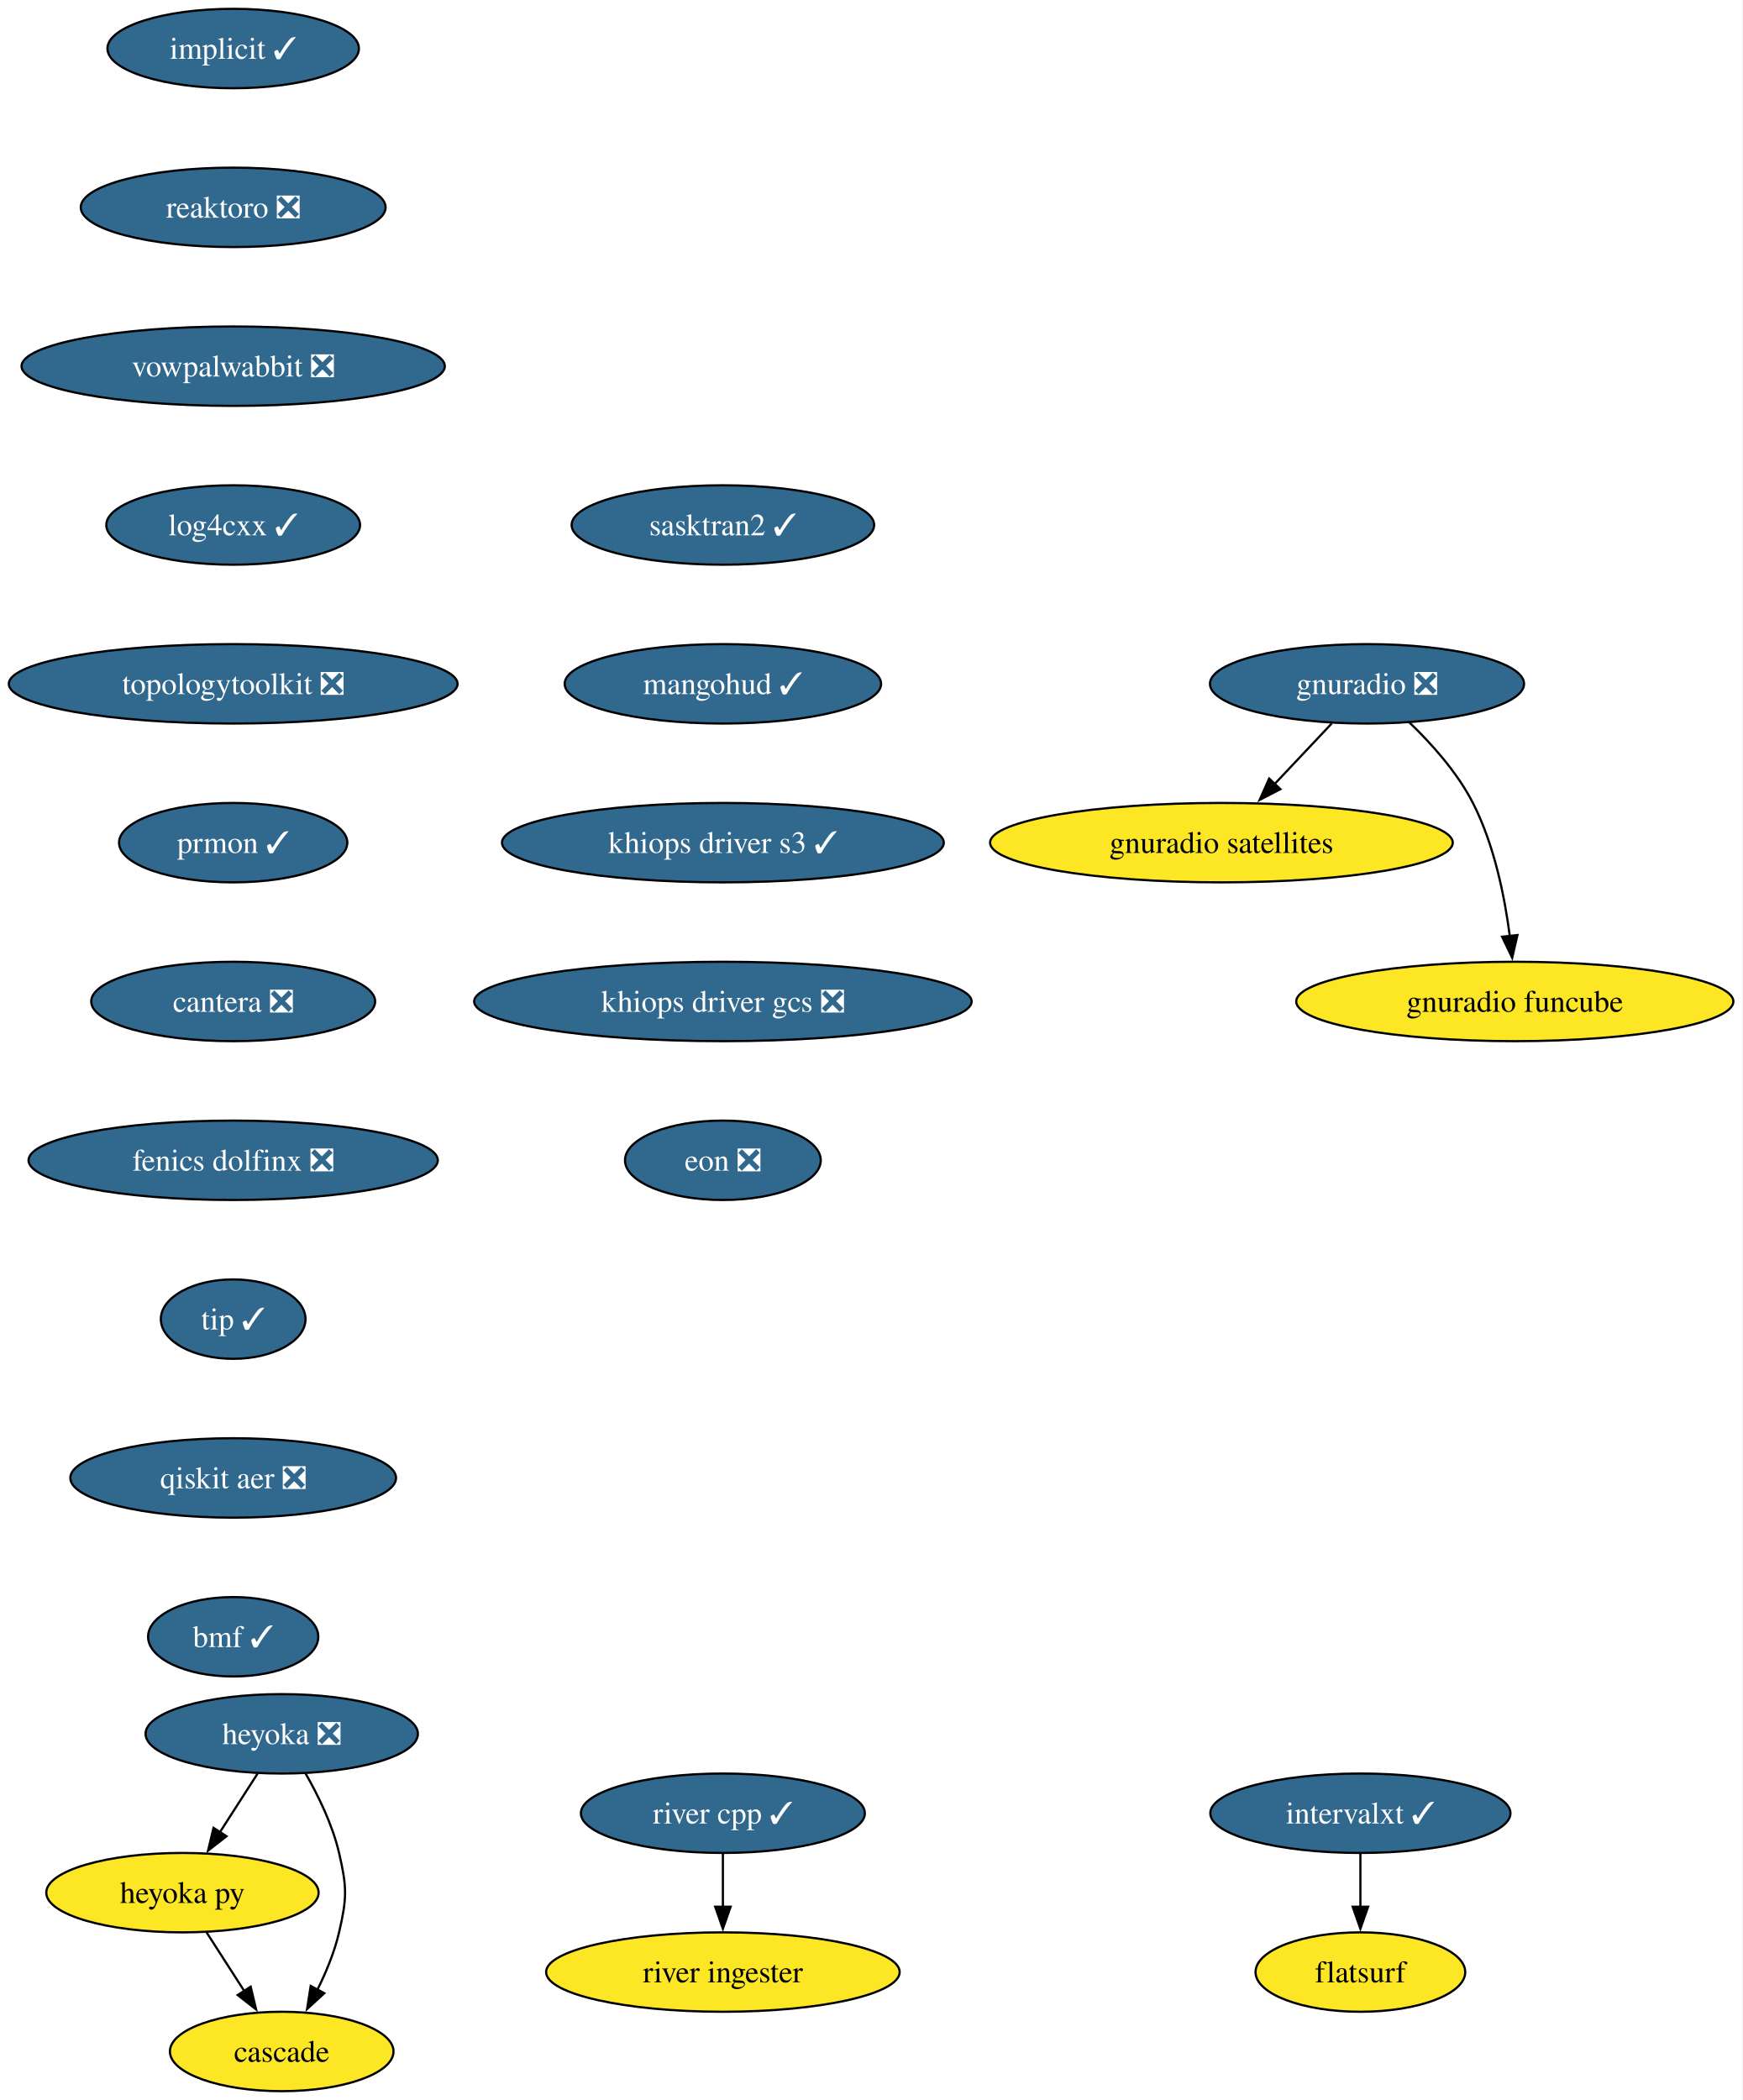
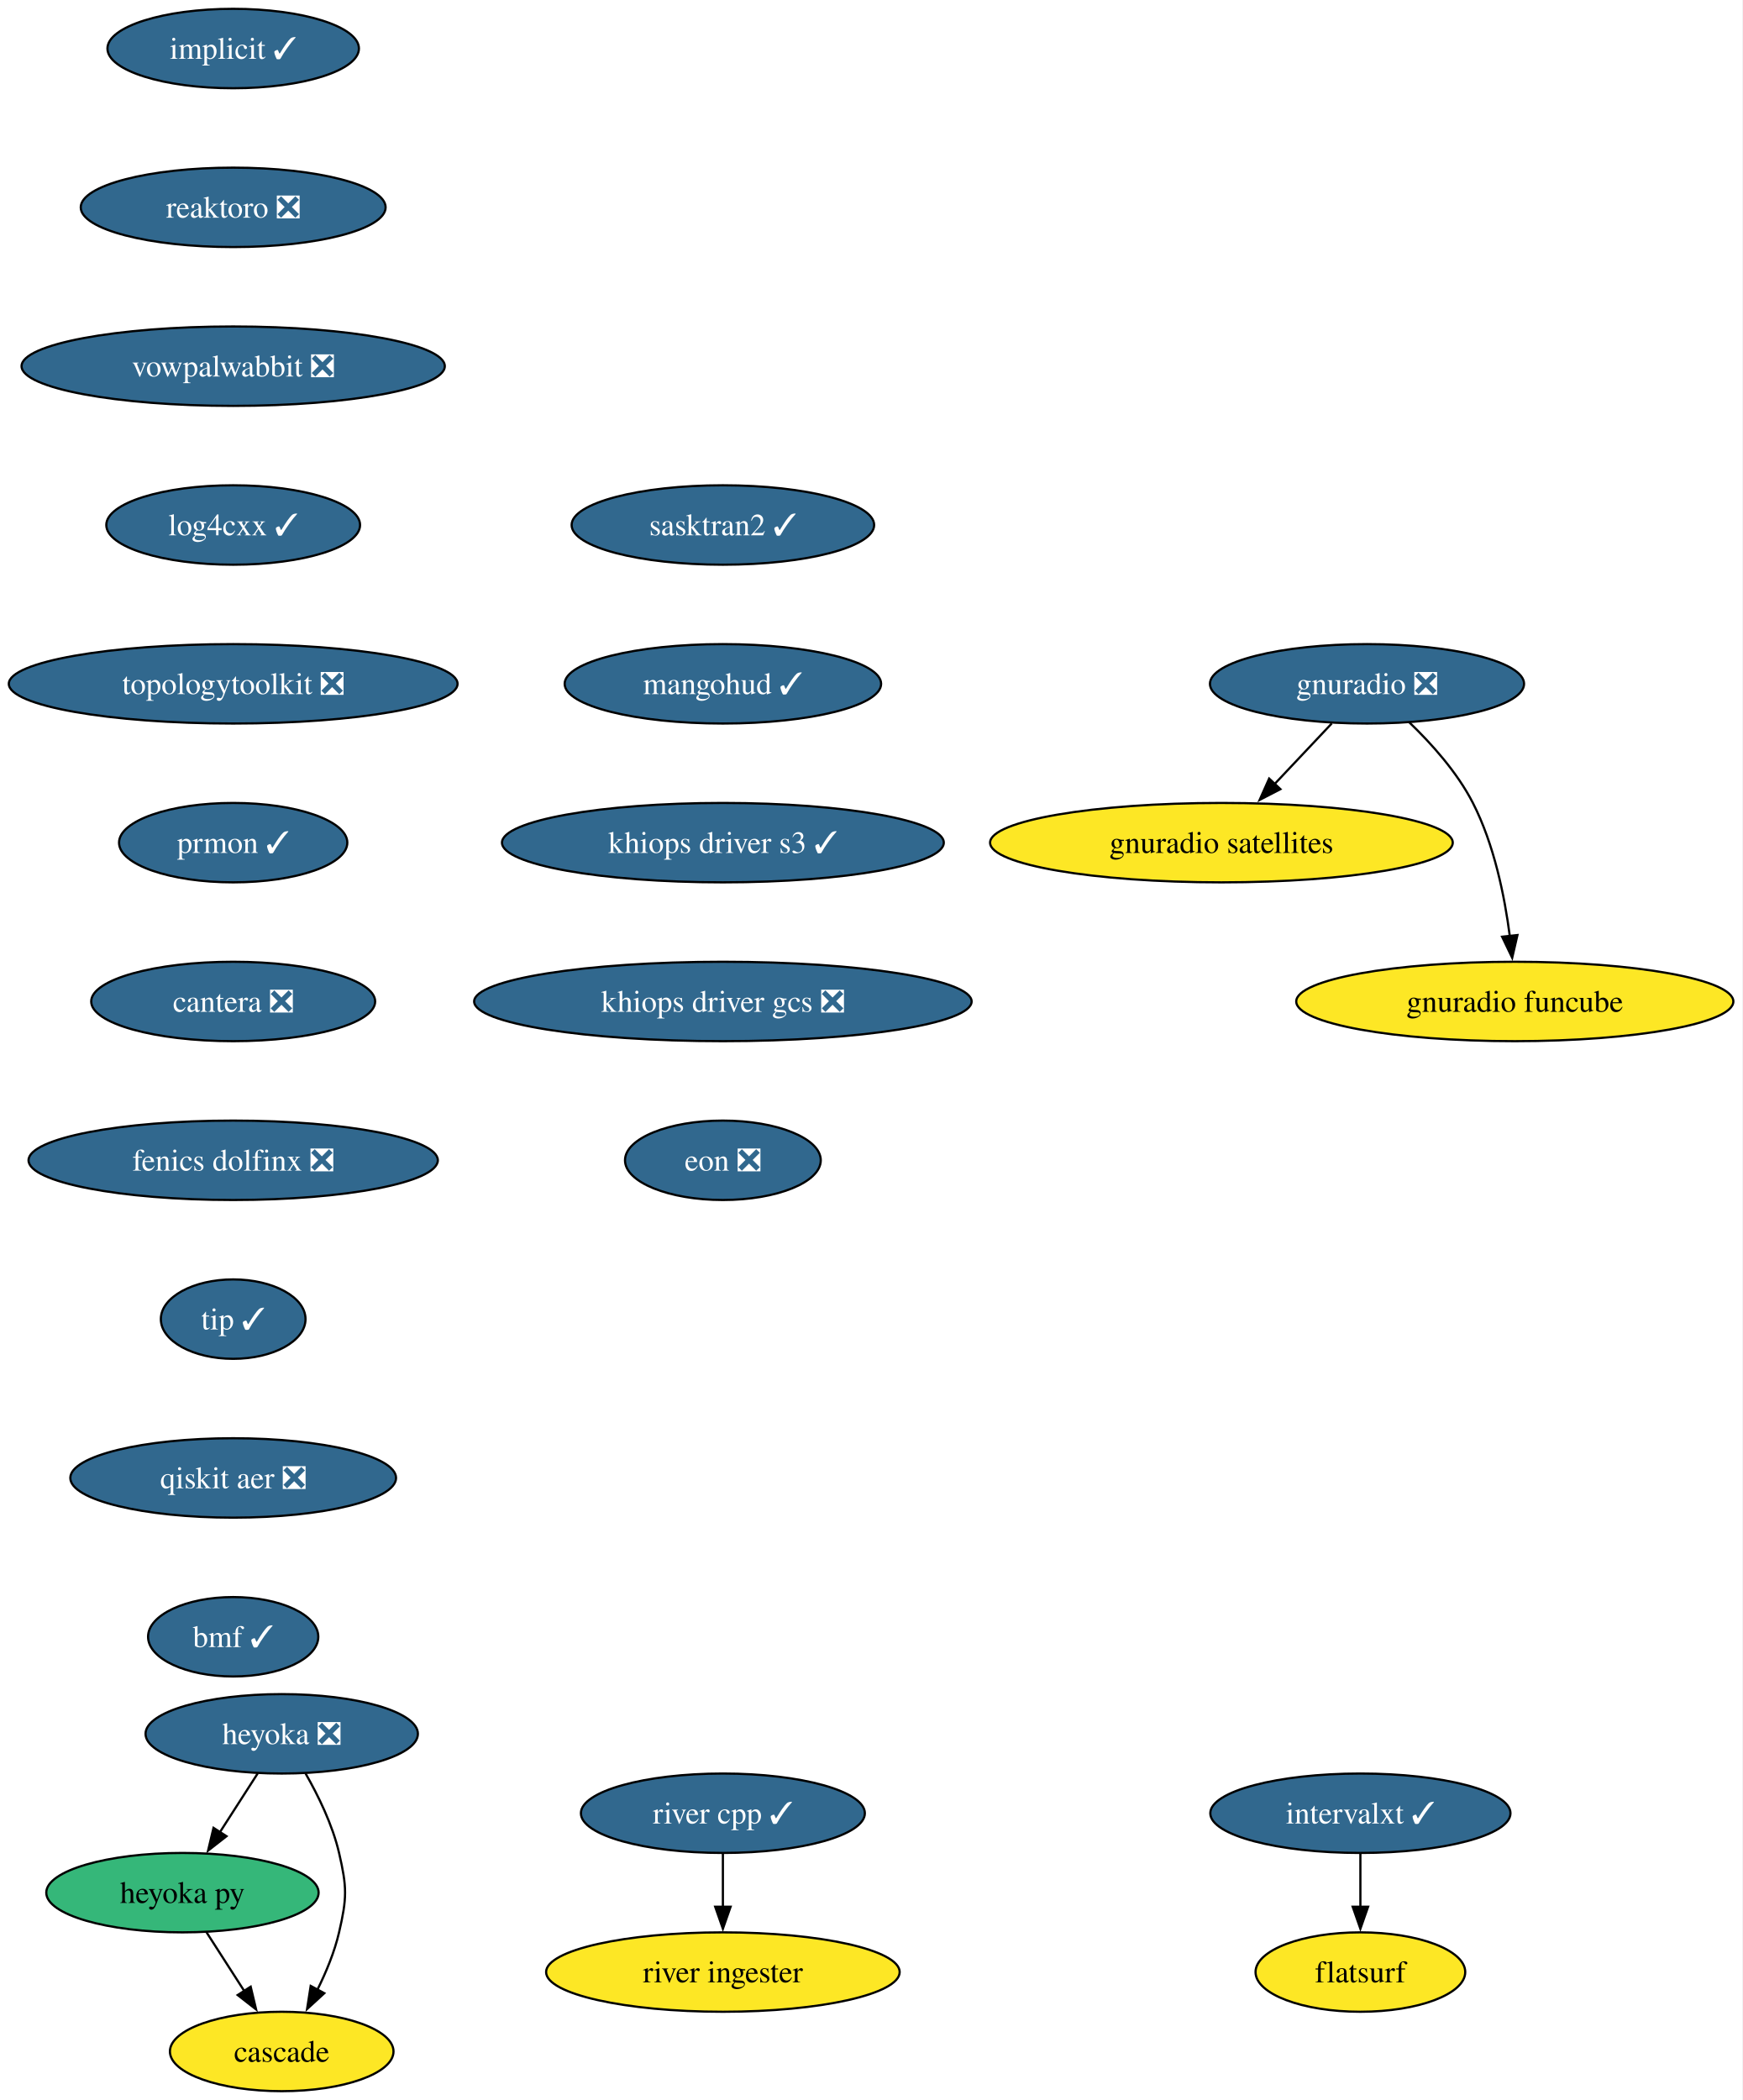
<svg xmlns="http://www.w3.org/2000/svg" xmlns:xlink="http://www.w3.org/1999/xlink" width="790pt" height="952pt" viewBox="0.00 0.00 790.00 952.00">
  <g id="graph0" class="graph" transform="scale(1 1) rotate(0) translate(4 948)">
    <polygon fill="white" stroke="none" points="-4,4 -4,-948 785.8,-948 785.8,4 -4,4" />
    <g id="node1" class="node">
      <g id="a_node1">
        <a xlink:href="https://github.com/conda-forge/implicit-feedstock/pull/116" xlink:title="implicit ✓">
          <ellipse fill="#31688e" stroke="black" cx="101.71" cy="-926" rx="57" ry="18" />
          <text xml:space="preserve" text-anchor="middle" x="101.71" y="-921.33" font-family="Times,serif" font-size="14.00" fill="white">implicit ✓</text>
        </a>
      </g>
    </g>
    <g id="node2" class="node">
      <g id="a_node2">
        <a xlink:href="https://github.com/conda-forge/reaktoro-feedstock/pull/123" xlink:title="reaktoro ❎">
          <ellipse fill="#31688e" stroke="black" cx="101.71" cy="-854" rx="69.1" ry="18" />
          <text xml:space="preserve" text-anchor="middle" x="101.71" y="-849.33" font-family="Times,serif" font-size="14.00" fill="white">reaktoro ❎</text>
        </a>
      </g>
    </g>
    <g id="node3" class="node">
      <g id="a_node3">
        <a xlink:href="https://github.com/conda-forge/vowpalwabbit-feedstock/pull/94" xlink:title="vowpalwabbit ❎">
          <ellipse fill="#31688e" stroke="black" cx="101.71" cy="-782" rx="95.93" ry="18" />
          <text xml:space="preserve" text-anchor="middle" x="101.71" y="-777.33" font-family="Times,serif" font-size="14.00" fill="white">vowpalwabbit ❎</text>
        </a>
      </g>
    </g>
    <g id="node4" class="node">
      <g id="a_node4">
        <a xlink:href="https://github.com/conda-forge/log4cxx-feedstock/pull/35" xlink:title="log4cxx ✓">
          <ellipse fill="#31688e" stroke="black" cx="101.71" cy="-710" rx="57.52" ry="18" />
          <text xml:space="preserve" text-anchor="middle" x="101.71" y="-705.33" font-family="Times,serif" font-size="14.00" fill="white">log4cxx ✓</text>
        </a>
      </g>
    </g>
    <g id="node5" class="node">
      <g id="a_node5">
        <a xlink:href="https://github.com/conda-forge/topologytoolkit-feedstock/pull/93" xlink:title="topologytoolkit ❎">
          <ellipse fill="#31688e" stroke="black" cx="101.71" cy="-638" rx="101.71" ry="18" />
          <text xml:space="preserve" text-anchor="middle" x="101.71" y="-633.33" font-family="Times,serif" font-size="14.00" fill="white">topologytoolkit ❎</text>
        </a>
      </g>
    </g>
    <g id="node6" class="node">
      <g id="a_node6">
        <a xlink:href="https://github.com/conda-forge/prmon-feedstock/pull/34" xlink:title="prmon ✓">
          <ellipse fill="#31688e" stroke="black" cx="101.71" cy="-566" rx="51.74" ry="18" />
          <text xml:space="preserve" text-anchor="middle" x="101.71" y="-561.33" font-family="Times,serif" font-size="14.00" fill="white">prmon ✓</text>
        </a>
      </g>
    </g>
    <g id="node10" class="node">
      <g id="a_node10">
        <a xlink:href="https://github.com/conda-forge/cantera-feedstock/pull/68" xlink:title="cantera ❎">
          <ellipse fill="#31688e" stroke="black" cx="101.71" cy="-494" rx="64.36" ry="18" />
          <text xml:space="preserve" text-anchor="middle" x="101.71" y="-489.32" font-family="Times,serif" font-size="14.00" fill="white">cantera ❎</text>
        </a>
      </g>
    </g>
    <g id="node7" class="node">
      <g id="a_node7">
        <a xlink:href="https://github.com/conda-forge/gnuradio-feedstock/pull/306" xlink:title="gnuradio ❎">
          <ellipse fill="#31688e" stroke="black" cx="615.71" cy="-638" rx="71.2" ry="18" />
          <text xml:space="preserve" text-anchor="middle" x="615.71" y="-633.33" font-family="Times,serif" font-size="14.00" fill="white">gnuradio ❎</text>
        </a>
      </g>
    </g>
    <g id="node8" class="node">
      <g id="a_node8">
        <a xlink:href="https://github.com/conda-forge/gnuradio-satellites-feedstock" xlink:title="gnuradio satellites">
          <ellipse fill="#fde725" stroke="black" cx="549.71" cy="-566" rx="104.87" ry="18" />
          <text xml:space="preserve" text-anchor="middle" x="549.71" y="-561.33" font-family="Times,serif" font-size="14.00">gnuradio satellites</text>
        </a>
      </g>
    </g>
    <g id="edge6" class="edge">
      <path fill="none" stroke="black" d="M599.74,-620.05C591.91,-611.75 582.32,-601.58 573.64,-592.38" />
      <polygon fill="black" stroke="black" points="576.45,-590.25 567.04,-585.38 571.35,-595.05 576.45,-590.25" />
    </g>
    <g id="node9" class="node">
      <g id="a_node9">
        <a xlink:href="https://github.com/conda-forge/gnuradio-funcube-feedstock" xlink:title="gnuradio funcube">
          <ellipse fill="#fde725" stroke="black" cx="682.71" cy="-494" rx="99.08" ry="18" />
          <text xml:space="preserve" text-anchor="middle" x="682.71" y="-489.32" font-family="Times,serif" font-size="14.00">gnuradio funcube</text>
        </a>
      </g>
    </g>
    <g id="edge7" class="edge">
      <path fill="none" stroke="black" d="M634.76,-620.65C644.85,-610.98 656.59,-597.92 663.71,-584 673.35,-565.17 678.11,-541.69 680.45,-523.58" />
      <polygon fill="black" stroke="black" points="683.91,-524.11 681.53,-513.79 676.95,-523.35 683.91,-524.11" />
    </g>
    <g id="node11" class="node">
      <g id="a_node11">
        <a xlink:href="https://github.com/conda-forge/fenics-dolfinx-feedstock/pull/131" xlink:title="fenics dolfinx ❎">
          <ellipse fill="#31688e" stroke="black" cx="101.71" cy="-422" rx="92.77" ry="18" />
          <text xml:space="preserve" text-anchor="middle" x="101.71" y="-417.32" font-family="Times,serif" font-size="14.00" fill="white">fenics dolfinx ❎</text>
        </a>
      </g>
    </g>
    <g id="node17" class="node">
      <g id="a_node17">
        <a xlink:href="https://github.com/conda-forge/tip-feedstock/pull/51" xlink:title="tip ✓">
          <ellipse fill="#31688e" stroke="black" cx="101.71" cy="-350" rx="32.79" ry="18" />
          <text xml:space="preserve" text-anchor="middle" x="101.71" y="-345.32" font-family="Times,serif" font-size="14.00" fill="white">tip ✓</text>
        </a>
      </g>
    </g>
    <g id="node12" class="node">
      <g id="a_node12">
        <a xlink:href="https://github.com/conda-forge/heyoka-feedstock/pull/102" xlink:title="heyoka ❎">
          <ellipse fill="#31688e" stroke="black" cx="123.71" cy="-162" rx="61.73" ry="18" />
          <text xml:space="preserve" text-anchor="middle" x="123.71" y="-157.32" font-family="Times,serif" font-size="14.00" fill="white">heyoka ❎</text>
        </a>
      </g>
    </g>
    <g id="node13" class="node">
      <g id="a_node13">
        <a xlink:href="https://github.com/conda-forge/heyoka.py-feedstock" xlink:title="heyoka py">
-           <ellipse fill="#fde725" stroke="black" cx="78.71" cy="-90" rx="61.73" ry="18" />
+           <ellipse fill="#35b779" stroke="black" cx="78.71" cy="-90" rx="61.73" ry="18" />
          <text xml:space="preserve" text-anchor="middle" x="78.71" y="-85.33" font-family="Times,serif" font-size="14.00">heyoka py</text>
        </a>
      </g>
    </g>
    <g id="edge10" class="edge">
      <path fill="none" stroke="black" d="M112.82,-144.05C107.68,-136.06 101.43,-126.33 95.69,-117.4" />
      <polygon fill="black" stroke="black" points="98.68,-115.58 90.33,-109.06 92.79,-119.37 98.68,-115.58" />
    </g>
    <g id="node14" class="node">
      <g id="a_node14">
        <a xlink:href="https://github.com/conda-forge/cascade-feedstock" xlink:title="cascade">
          <ellipse fill="#fde725" stroke="black" cx="123.71" cy="-18" rx="50.68" ry="18" />
          <text xml:space="preserve" text-anchor="middle" x="123.71" y="-13.32" font-family="Times,serif" font-size="14.00">cascade</text>
        </a>
      </g>
    </g>
    <g id="edge11" class="edge">
      <path fill="none" stroke="black" d="M134.49,-144.08C140.25,-134.03 146.75,-120.78 149.71,-108 153.33,-92.41 153.33,-87.59 149.71,-72 147.65,-63.11 143.88,-54 139.84,-45.89" />
      <polygon fill="black" stroke="black" points="143.02,-44.41 135.21,-37.25 136.85,-47.72 143.02,-44.41" />
    </g>
    <g id="edge12" class="edge">
      <path fill="none" stroke="black" d="M89.61,-72.05C94.75,-64.06 101,-54.33 106.74,-45.4" />
      <polygon fill="black" stroke="black" points="109.64,-47.37 112.1,-37.06 103.75,-43.58 109.64,-47.37" />
    </g>
    <g id="node15" class="node">
      <g id="a_node15">
        <a xlink:href="https://github.com/conda-forge/intervalxt-feedstock/pull/36" xlink:title="intervalxt ✓">
          <ellipse fill="#31688e" stroke="black" cx="612.71" cy="-126" rx="68.04" ry="18" />
          <text xml:space="preserve" text-anchor="middle" x="612.71" y="-121.33" font-family="Times,serif" font-size="14.00" fill="white">intervalxt ✓</text>
        </a>
      </g>
    </g>
    <g id="node16" class="node">
      <g id="a_node16">
        <a xlink:href="https://github.com/conda-forge/flatsurf-feedstock" xlink:title="flatsurf">
          <ellipse fill="#fde725" stroke="black" cx="612.71" cy="-54" rx="47.53" ry="18" />
          <text xml:space="preserve" text-anchor="middle" x="612.71" y="-49.33" font-family="Times,serif" font-size="14.00">flatsurf</text>
        </a>
      </g>
    </g>
    <g id="edge13" class="edge">
      <path fill="none" stroke="black" d="M612.71,-107.7C612.71,-100.41 612.71,-91.73 612.71,-83.54" />
      <polygon fill="black" stroke="black" points="616.21,-83.62 612.71,-73.62 609.21,-83.62 616.21,-83.62" />
    </g>
    <g id="node20" class="node">
      <g id="a_node20">
        <a xlink:href="https://github.com/conda-forge/qiskit-aer-feedstock/pull/66" xlink:title="qiskit aer ❎">
          <ellipse fill="#31688e" stroke="black" cx="101.71" cy="-278" rx="73.83" ry="18" />
          <text xml:space="preserve" text-anchor="middle" x="101.71" y="-273.32" font-family="Times,serif" font-size="14.00" fill="white">qiskit aer ❎</text>
        </a>
      </g>
    </g>
    <g id="node18" class="node">
      <g id="a_node18">
        <a xlink:href="https://github.com/conda-forge/river-cpp-feedstock/pull/29" xlink:title="river cpp ✓">
          <ellipse fill="#31688e" stroke="black" cx="323.71" cy="-126" rx="64.36" ry="18" />
          <text xml:space="preserve" text-anchor="middle" x="323.71" y="-121.33" font-family="Times,serif" font-size="14.00" fill="white">river cpp ✓</text>
        </a>
      </g>
    </g>
    <g id="node19" class="node">
      <g id="a_node19">
        <a xlink:href="https://github.com/conda-forge/river-ingester-feedstock" xlink:title="river ingester">
          <ellipse fill="#fde725" stroke="black" cx="323.71" cy="-54" rx="80.14" ry="18" />
          <text xml:space="preserve" text-anchor="middle" x="323.71" y="-49.33" font-family="Times,serif" font-size="14.00">river ingester</text>
        </a>
      </g>
    </g>
    <g id="edge15" class="edge">
      <path fill="none" stroke="black" d="M323.71,-107.7C323.71,-100.41 323.71,-91.73 323.71,-83.54" />
      <polygon fill="black" stroke="black" points="327.21,-83.62 323.71,-73.62 320.21,-83.62 327.21,-83.62" />
    </g>
    <g id="node21" class="node">
      <g id="a_node21">
        <a xlink:href="https://github.com/conda-forge/bmf-feedstock/pull/45" xlink:title="bmf ✓">
          <ellipse fill="#31688e" stroke="black" cx="101.71" cy="-206" rx="38.58" ry="18" />
          <text xml:space="preserve" text-anchor="middle" x="101.71" y="-201.32" font-family="Times,serif" font-size="14.00" fill="white">bmf ✓</text>
        </a>
      </g>
    </g>
    <g id="node22" class="node">
      <g id="a_node22">
        <a xlink:href="https://github.com/conda-forge/sasktran2-feedstock/pull/42" xlink:title="sasktran2 ✓">
          <ellipse fill="#31688e" stroke="black" cx="323.71" cy="-710" rx="68.57" ry="18" />
          <text xml:space="preserve" text-anchor="middle" x="323.71" y="-705.33" font-family="Times,serif" font-size="14.00" fill="white">sasktran2 ✓</text>
        </a>
      </g>
    </g>
    <g id="node23" class="node">
      <g id="a_node23">
        <a xlink:href="https://github.com/conda-forge/mangohud-feedstock/pull/12" xlink:title="mangohud ✓">
          <ellipse fill="#31688e" stroke="black" cx="323.71" cy="-638" rx="71.73" ry="18" />
          <text xml:space="preserve" text-anchor="middle" x="323.71" y="-633.33" font-family="Times,serif" font-size="14.00" fill="white">mangohud ✓</text>
        </a>
      </g>
    </g>
    <g id="node24" class="node">
      <g id="a_node24">
        <a xlink:href="https://github.com/conda-forge/khiops-driver-s3-feedstock/pull/9" xlink:title="khiops driver s3 ✓">
          <ellipse fill="#31688e" stroke="black" cx="323.71" cy="-566" rx="100.14" ry="18" />
          <text xml:space="preserve" text-anchor="middle" x="323.71" y="-561.33" font-family="Times,serif" font-size="14.00" fill="white">khiops driver s3 ✓</text>
        </a>
      </g>
    </g>
    <g id="node25" class="node">
      <g id="a_node25">
        <a xlink:href="https://github.com/conda-forge/khiops-driver-gcs-feedstock/pull/9" xlink:title="khiops driver gcs ❎">
          <ellipse fill="#31688e" stroke="black" cx="323.71" cy="-494" rx="112.76" ry="18" />
          <text xml:space="preserve" text-anchor="middle" x="323.71" y="-489.32" font-family="Times,serif" font-size="14.00" fill="white">khiops driver gcs ❎</text>
        </a>
      </g>
    </g>
    <g id="node26" class="node">
      <g id="a_node26">
        <a xlink:href="https://github.com/conda-forge/eon-feedstock/pull/8" xlink:title="eon ❎">
          <ellipse fill="#31688e" stroke="black" cx="323.71" cy="-422" rx="44.37" ry="18" />
          <text xml:space="preserve" text-anchor="middle" x="323.71" y="-417.32" font-family="Times,serif" font-size="14.00" fill="white">eon ❎</text>
        </a>
      </g>
    </g>
  </g>
</svg>
